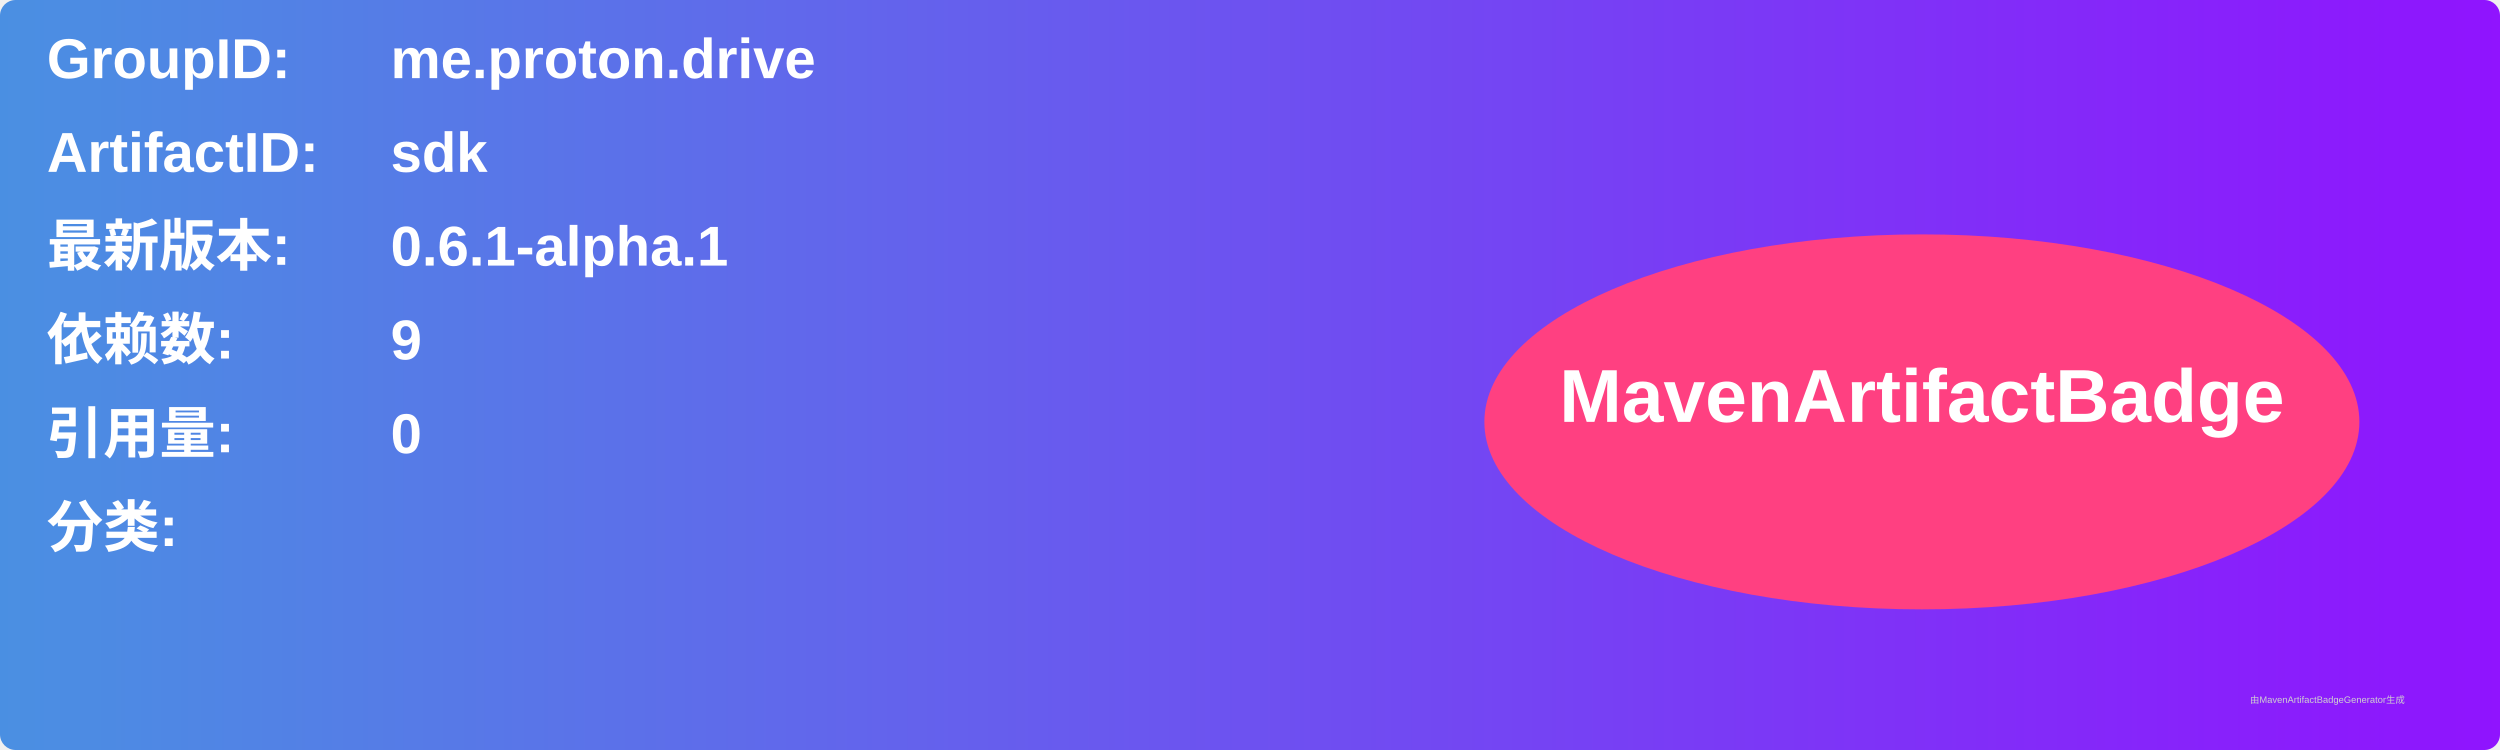
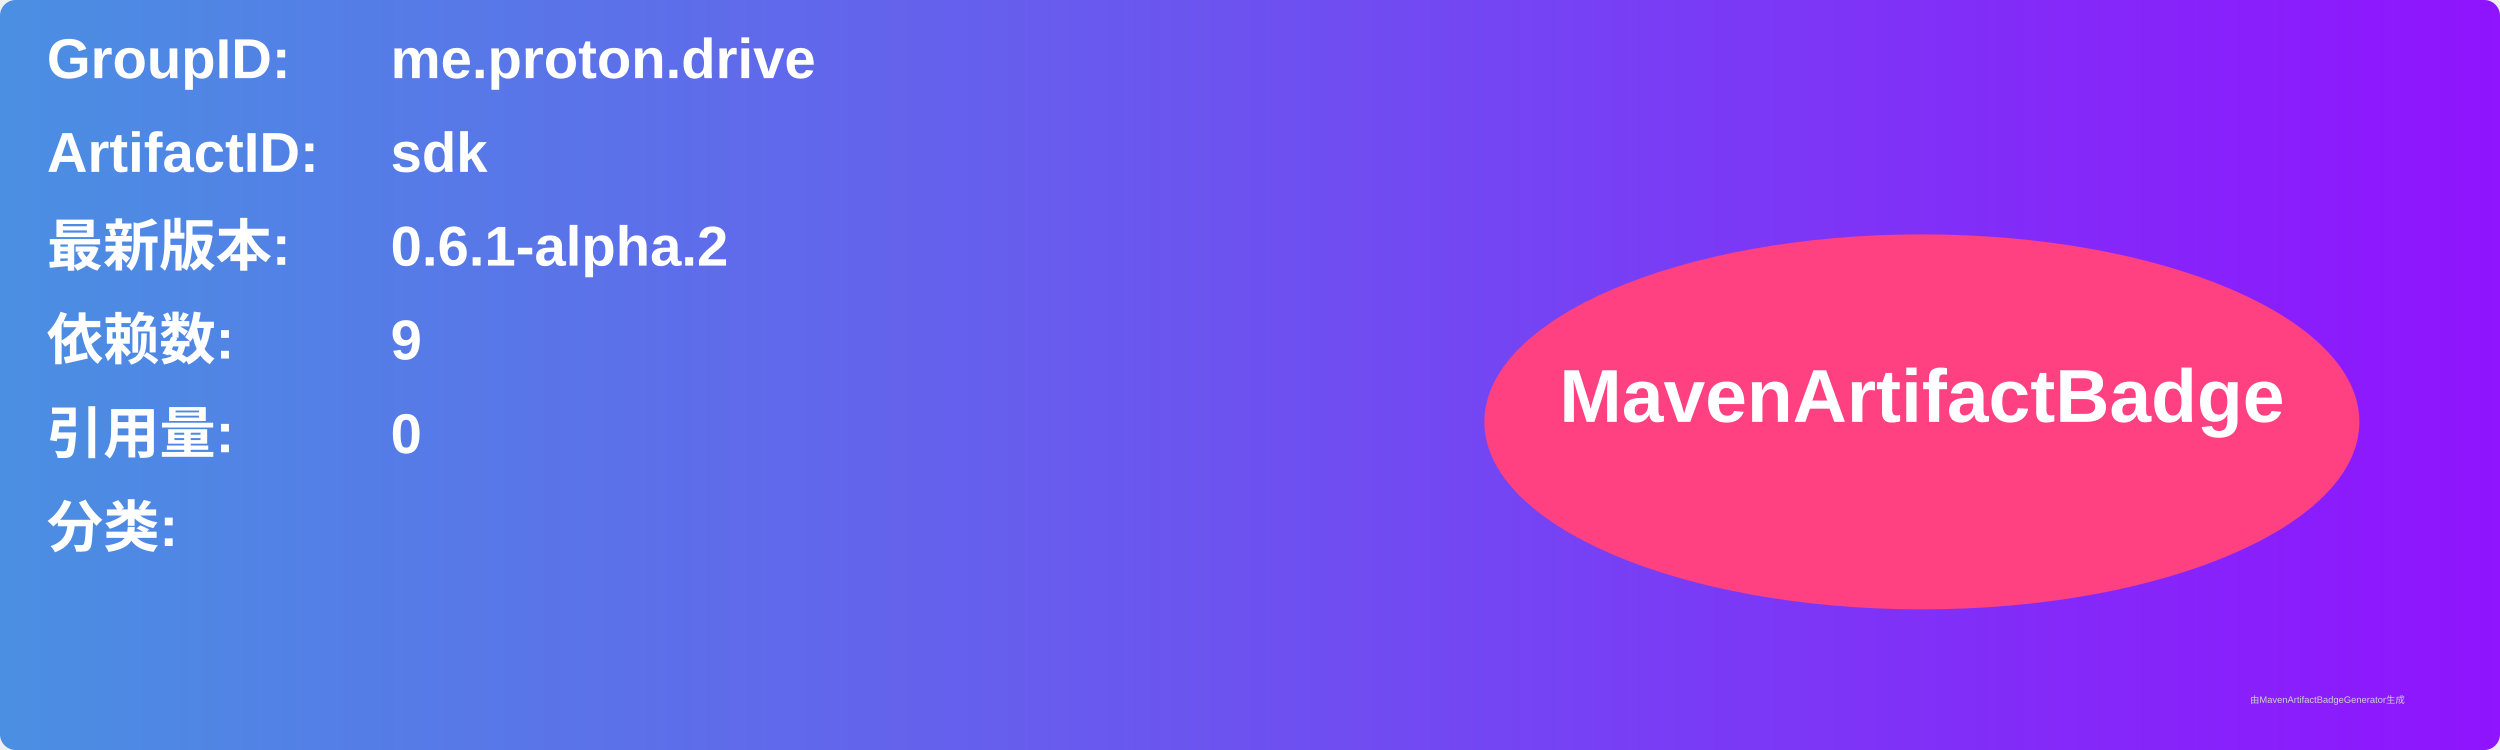
<svg xmlns="http://www.w3.org/2000/svg" width="800" height="240" viewBox="0 0 800 240">
  <linearGradient id="grad" x1="0%" y1="0%" x2="100%" y2="0%">
    <stop offset="0%" stop-color="#4a90e2" />
    <stop offset="100%" stop-color="#9013fe" />
  </linearGradient>
  <rect width="100%" height="100%" rx="5" ry="5" fill="url(#grad)" />
  <g transform="translate(15, 15)">
    <text x="0" y="10" font-family="Arial" font-size="18" fill="white" font-weight="bold" width="260">GroupID:</text>
    <text x="110" y="10" font-family="Arial" font-size="18" fill="white" font-weight="bold" width="460">me.proton.drive</text>
    <text x="0" y="40" font-family="Arial" font-size="18" fill="white" font-weight="bold" width="260">ArtifactID:</text>
    <text x="110" y="40" font-family="Arial" font-size="18" fill="white" font-weight="bold" width="460">sdk</text>
    <text x="0" y="70" font-family="Arial" font-size="18" fill="white" font-weight="bold">最新版本:</text>
    <text x="110" y="70" font-family="Arial" font-size="18" fill="white" font-weight="bold">
-       <tspan font-weight="bold">0.6.1-alpha.1</tspan>
+       <tspan font-weight="bold">0.6.1-alpha.2</tspan>
    </text>
    <text x="0" y="100" font-family="Arial" font-size="18" fill="white" font-weight="bold">依赖数: </text>
    <text x="110" y="100" font-family="Arial" font-size="18" fill="white">
      <tspan font-weight="bold">9</tspan>
    </text>
    <text x="0" y="130" font-family="Arial" font-size="18" fill="white" font-weight="bold">引用量: </text>
    <text x="110" y="130" font-family="Arial" font-size="18" fill="white">
      <tspan font-weight="bold">0</tspan>
    </text>
    <text x="0" y="160" font-family="Arial" font-size="18" fill="white" font-weight="bold">分类:</text>
    <text x="10" y="190" font-family="Arial" font-size="10" fill="white">
      <tspan font-weight="bold" />
    </text>
    <ellipse cx="600" cy="120" rx="140" ry="60" fill="#ff4081" />
    <text x="600" y="120" text-anchor="middle" font-family="Arial" font-size="24" fill="white" font-weight="bold">MavenArtifactBadge</text>
  </g>
  <text x="720" y="225" font-family="Arial" font-size="3" fill="#d0d0d0">由MavenArtifactBadgeGenerator生成</text>
</svg>
